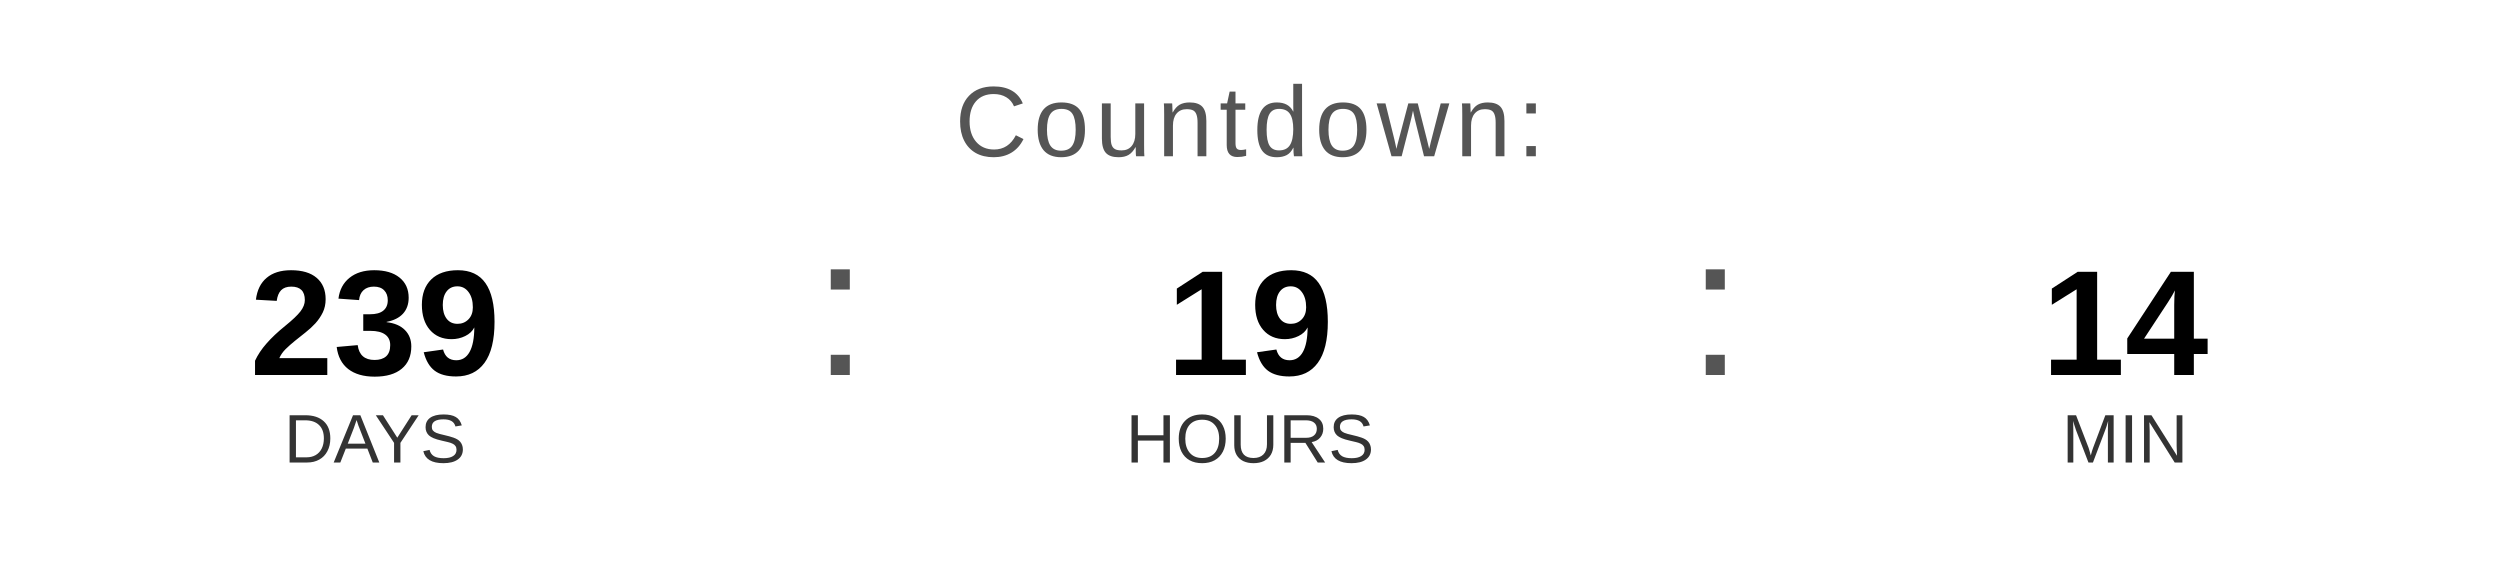
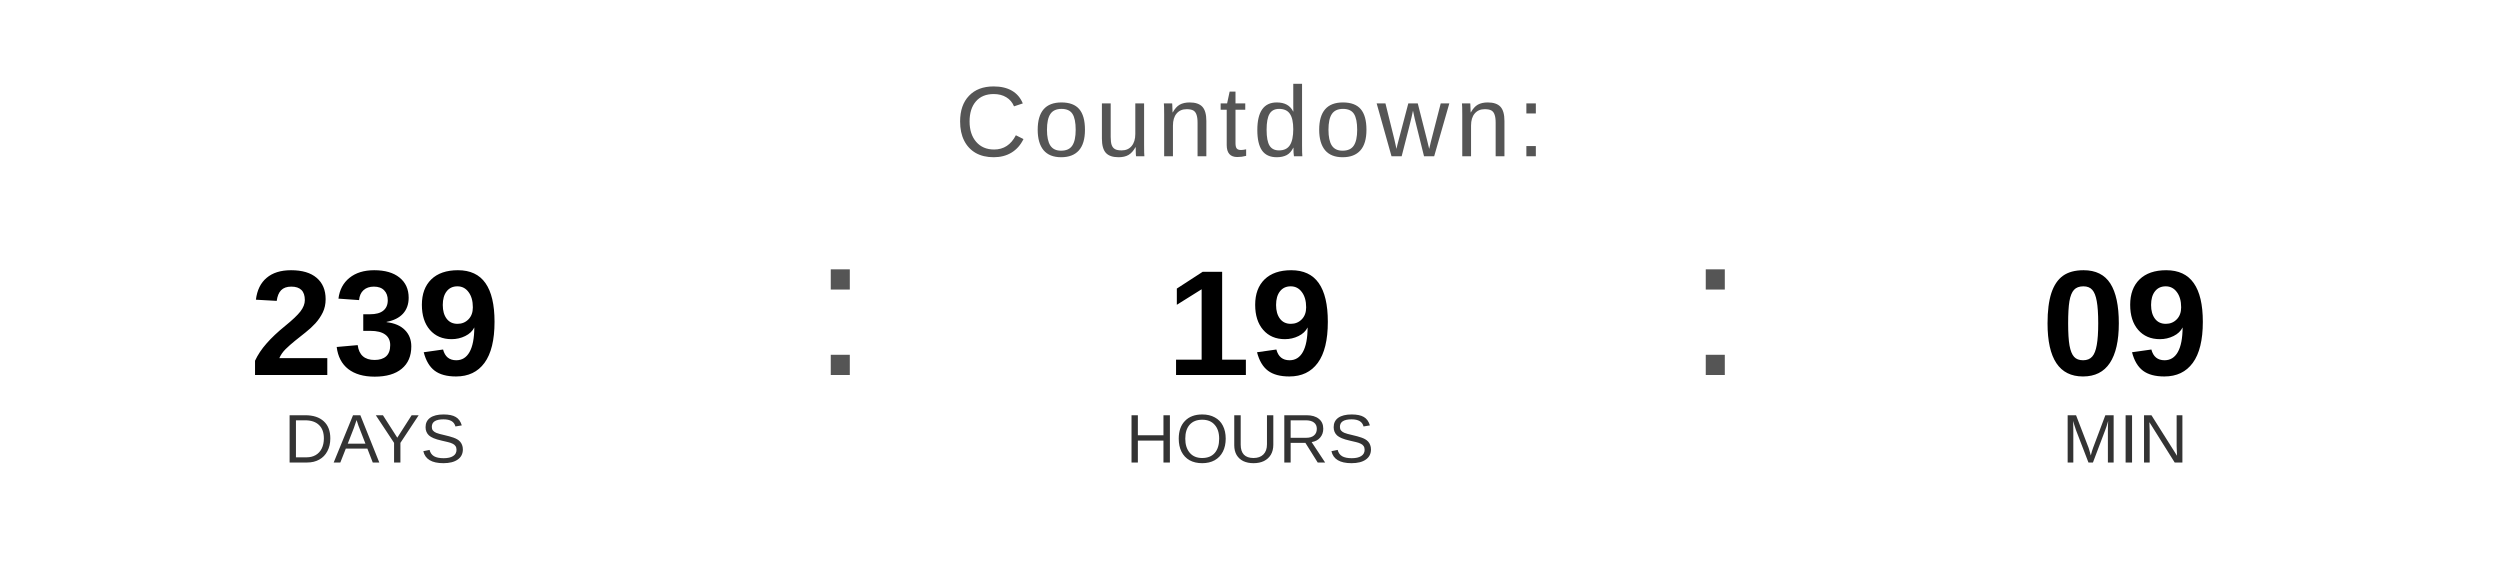
<svg xmlns="http://www.w3.org/2000/svg" width="400" height="90" viewBox="0 0 400 90">
  <text x="200" y="25" font-family="Arial, Helvetica, sans-serif" font-size="16" fill="#555555" text-anchor="middle" letter-spacing="1">
    Countdown:
  </text>
  <text x="60" y="60" font-family="Arial, Helvetica, sans-serif" font-size="24" font-weight="bold" fill="#000000" text-anchor="middle">239</text>
  <text x="60" y="74" font-family="Arial, Helvetica, sans-serif" font-size="11" fill="#333333" text-anchor="middle">DAYS</text>
  <text x="130" y="60" font-family="Arial, sans-serif" font-size="32" fill="#555555">:</text>
  <text x="200" y="60" font-family="Arial, Helvetica, sans-serif" font-size="24" font-weight="bold" fill="#000000" text-anchor="middle">19</text>
  <text x="200" y="74" font-family="Arial, Helvetica, sans-serif" font-size="11" fill="#333333" text-anchor="middle">HOURS</text>
  <text x="270" y="60" font-family="Arial, sans-serif" font-size="32" fill="#555555">:</text>
-   <text x="340" y="60" font-family="Arial, Helvetica, sans-serif" font-size="24" font-weight="bold" fill="#000000" text-anchor="middle">14</text>
+   <text x="340" y="60" font-family="Arial, Helvetica, sans-serif" font-size="24" font-weight="bold" fill="#000000" text-anchor="middle">09</text>
  <text x="340" y="74" font-family="Arial, Helvetica, sans-serif" font-size="11" fill="#333333" text-anchor="middle">MIN</text>
</svg>
